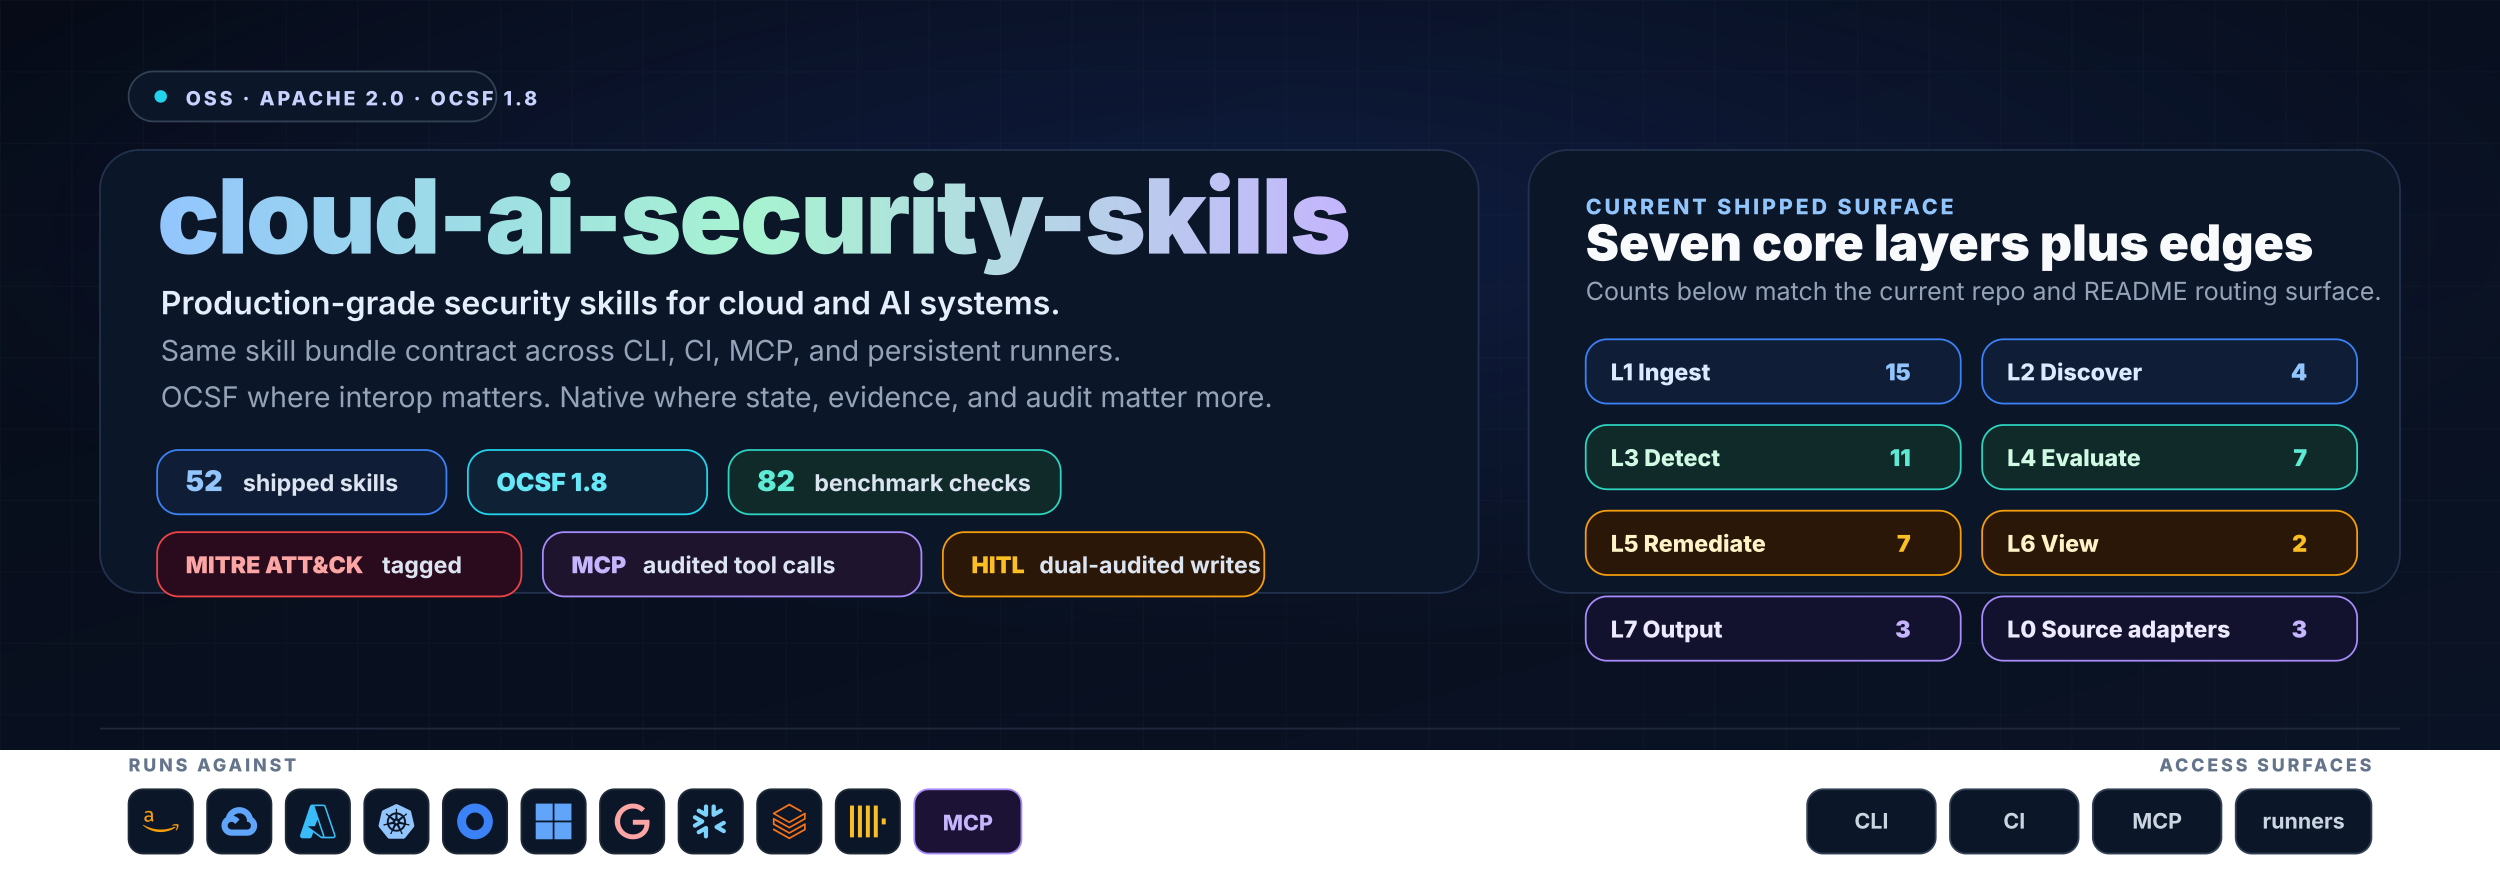
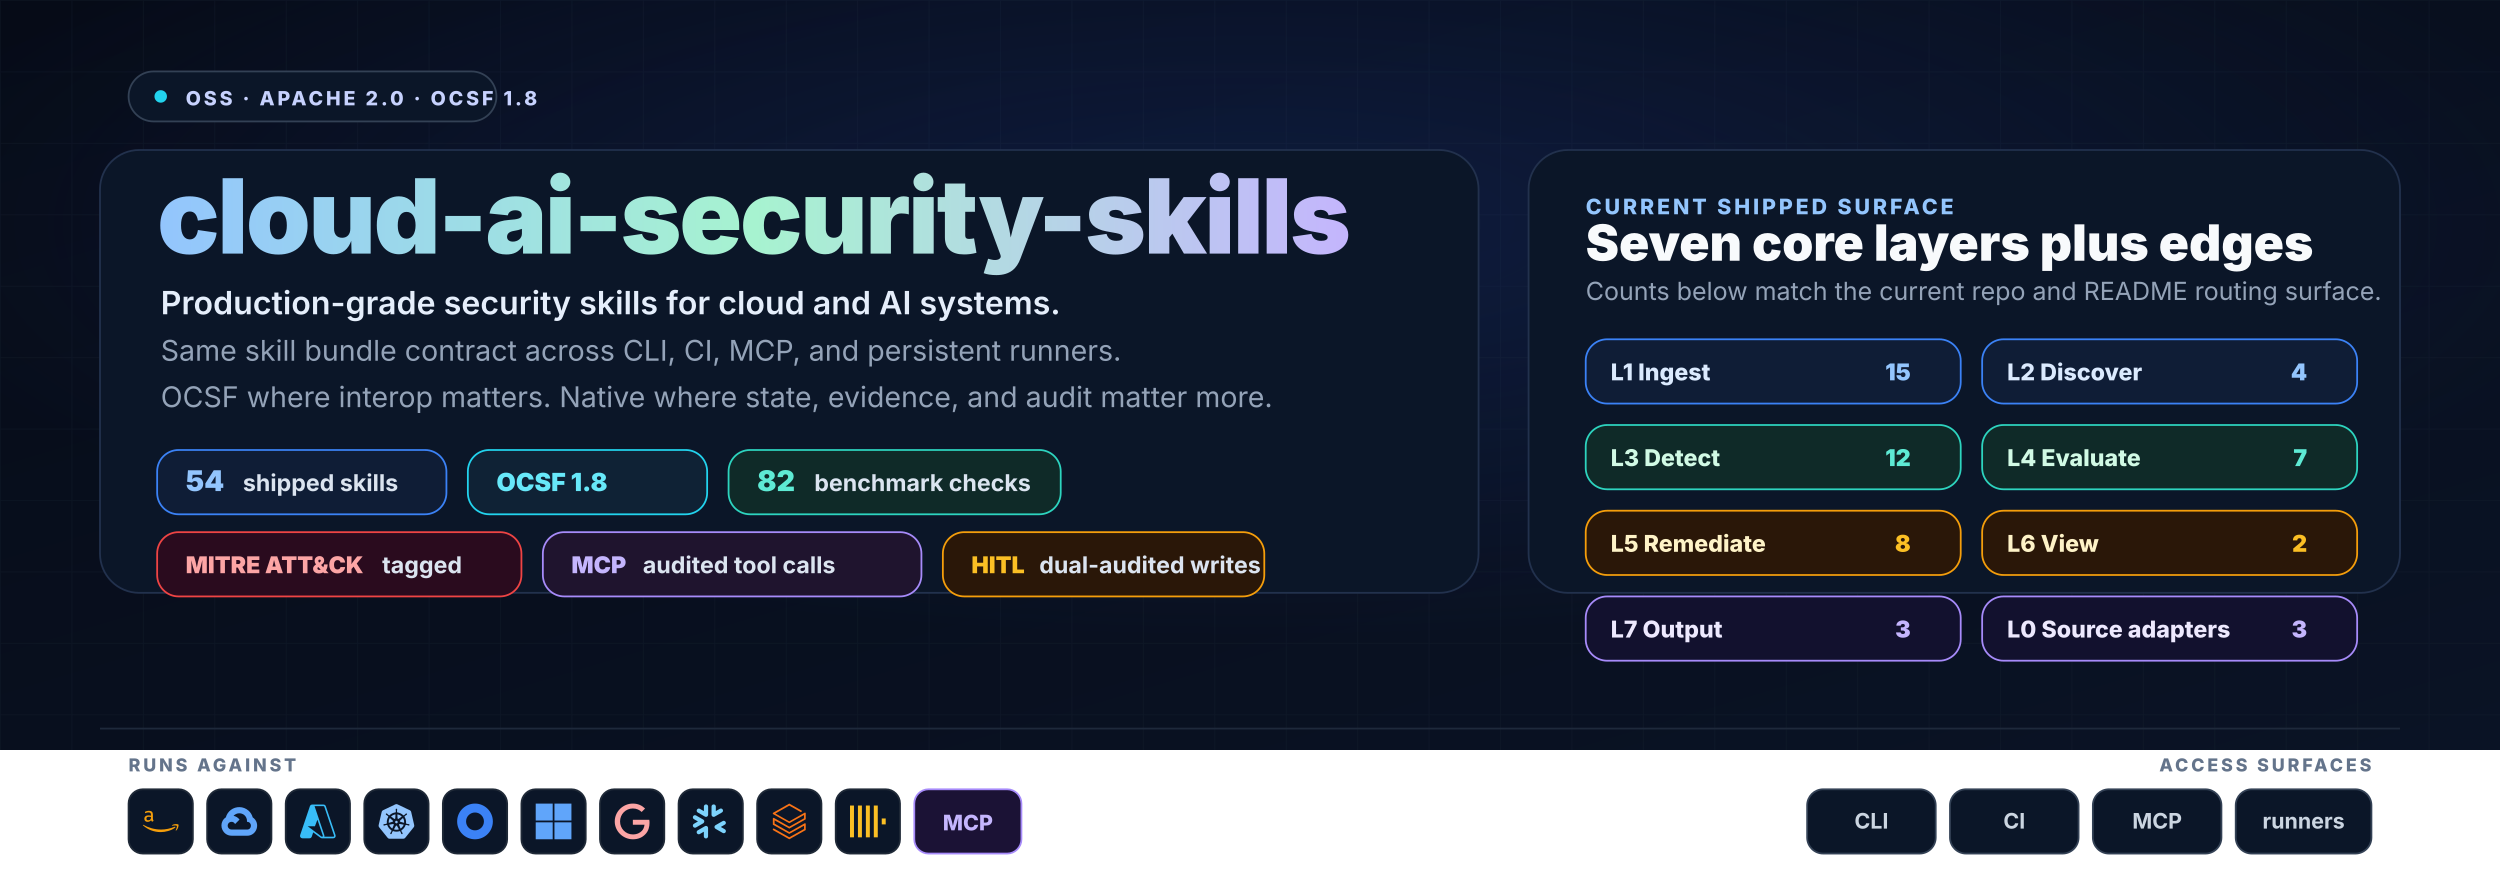
<svg xmlns="http://www.w3.org/2000/svg" width="1400" height="500" viewBox="0 0 1400 500" role="img" aria-labelledby="title desc">
  <defs>
    <linearGradient id="bg" x1="0" y1="0" x2="1" y2="1">
      <stop offset="0%" stop-color="#060b17" />
      <stop offset="100%" stop-color="#0a1325" />
    </linearGradient>
    <radialGradient id="glow" cx="50%" cy="30%" r="55%">
      <stop offset="0%" stop-color="#1e3a8a" stop-opacity="0.3" />
      <stop offset="100%" stop-color="#1e3a8a" stop-opacity="0" />
    </radialGradient>
    <linearGradient id="wordmark" x1="0" y1="0" x2="1" y2="0">
      <stop offset="0%" stop-color="#93c5fd" />
      <stop offset="50%" stop-color="#a7f3d0" />
      <stop offset="100%" stop-color="#c4b5fd" />
    </linearGradient>
    <pattern id="grid" x="0" y="0" width="40" height="40" patternUnits="userSpaceOnUse">
      <path d="M40 0H0V40" fill="none" stroke="#1e293b" stroke-opacity="0.25" stroke-width="1" />
    </pattern>
    <symbol id="aws" viewBox="0 0 24 24">
      <path fill="#f59e0b" d="M6.763 10.036c0 .296.032.535.088.71.064.176.144.368.256.576.04.063.056.127.056.183 0 .08-.048.16-.152.24l-.503.335a.383.383 0 0 1-.208.072c-.08 0-.16-.04-.239-.112a2.47 2.47 0 0 1-.287-.375 6.18 6.18 0 0 1-.248-.471c-.622.734-1.405 1.101-2.347 1.101-.67 0-1.205-.191-1.596-.574-.391-.384-.59-.894-.59-1.533 0-.678.239-1.23.726-1.644.487-.415 1.133-.623 1.955-.623.272 0 .551.024.846.064.296.04.6.104.918.176v-.583c0-.607-.127-1.03-.375-1.277-.255-.248-.686-.367-1.3-.367-.28 0-.568.031-.863.103-.295.072-.583.16-.862.272a2.287 2.287 0 0 1-.28.104.488.488 0 0 1-.127.023c-.112 0-.168-.08-.168-.247v-.391c0-.128.016-.224.056-.28a.597.597 0 0 1 .224-.167c.279-.144.614-.264 1.005-.36a4.84 4.84 0 0 1 1.246-.151c.95 0 1.644.216 2.091.647.439.43.662 1.085.662 1.963v2.586zm-3.24 1.214c.263 0 .534-.048.822-.144.287-.096.543-.271.758-.51.128-.152.224-.32.272-.512.047-.191.08-.423.08-.694v-.335a6.66 6.66 0 0 0-.735-.136 6.02 6.02 0 0 0-.75-.048c-.535 0-.926.104-1.19.32-.263.215-.39.518-.39.917 0 .375.095.655.295.846.191.2.47.296.838.296zM21.698 16.207c-2.626 1.94-6.442 2.969-9.722 2.969-4.598 0-8.74-1.7-11.87-4.526-.247-.223-.024-.527.272-.351 3.384 1.963 7.559 3.153 11.877 3.153 2.914 0 6.114-.607 9.06-1.852.439-.2.814.287.383.607zM22.792 14.961c-.336-.43-2.22-.207-3.074-.103-.255.032-.295-.192-.063-.36 1.5-1.053 3.967-.75 4.254-.399.287.36-.08 2.826-1.485 4.007-.215.184-.423.088-.327-.151.32-.79 1.03-2.57.695-2.994z" />
    </symbol>
    <symbol id="gcp" viewBox="0 0 24 24">
      <path fill="#60a5fa" d="M12.19 2.38a9.344 9.344 0 0 0-9.234 6.893c.053-.02-.055.013 0 0-3.875 2.551-3.922 8.11-.247 10.941l.006-.007-.007.03a6.717 6.717 0 0 0 4.077 1.356h5.173l.03.03h5.192c6.687.053 9.376-8.605 3.835-12.35a9.365 9.365 0 0 0-2.821-4.552l-.043.043.006-.05A9.344 9.344 0 0 0 12.19 2.38zm-.358 4.146c1.244-.04 2.518.368 3.486 1.15a5.186 5.186 0 0 1 1.862 4.078v.518c3.53-.07 3.53 5.262 0 5.193h-5.193l-.008.009v-.04H6.785a2.59 2.59 0 0 1-1.067-.23h.001a2.597 2.597 0 1 1 3.437-3.437l3.013-3.012A6.747 6.747 0 0 0 8.11 8.24c.018-.01.04-.026.054-.023a5.186 5.186 0 0 1 3.67-1.69z" />
    </symbol>
    <symbol id="azure" viewBox="0 0 24 24">
      <path fill="#38bdf8" d="M22.379 23.343a1.62 1.62 0 0 0 1.536-2.14v.002L17.35 1.76A1.62 1.62 0 0 0 15.816.657H8.184A1.62 1.62 0 0 0 6.65 1.76L.086 21.204a1.62 1.62 0 0 0 1.536 2.139h4.741a1.62 1.62 0 0 0 1.535-1.103l.977-2.892 4.947 3.675c.28.208.618.32.966.32m-3.084-12.531 3.624 10.739a.54.54 0 0 1-.51.713v-.001h-.03a.54.54 0 0 1-.322-.106l-9.287-6.9h4.853m6.313 7.006c.116-.326.13-.694.007-1.058L9.79 1.76a1.722 1.722 0 0 0-.007-.02h6.034a.54.54 0 0 1 .512.366l6.562 19.445a.54.54 0 0 1-.338.684" />
    </symbol>
    <symbol id="k8s" viewBox="0 0 24 24">
      <path fill="#93c5fd" d="M10.204 14.35l.007.01-.999 2.413a5.171 5.171 0 0 1-2.075-2.597l2.578-.437.004.005a.44.44 0 0 1 .484.606zm-.833-2.129a.44.44 0 0 0 .173-.756l.002-.011L7.585 9.7a5.143 5.143 0 0 0-.73 3.255l2.514-.725.002-.009zm1.145-1.98a.44.44 0 0 0 .699-.337l.01-.005.15-2.62a5.144 5.144 0 0 0-3.01 1.442l2.147 1.523.004-.002zm.76 2.75l.723.349.722-.347.18-.78-.5-.623h-.804l-.5.623.179.779zm1.5-3.095a.44.44 0 0 0 .7.336l.008.003 2.134-1.513a5.188 5.188 0 0 0-2.992-1.442l.148 2.615.002.001zm10.876 5.97l-5.773 7.181a1.6 1.6 0 0 1-1.248.594l-9.261.003a1.6 1.6 0 0 1-1.247-.596l-5.776-7.18a1.583 1.583 0 0 1-.307-1.34L2.1 5.573c.108-.47.425-.864.863-1.073L11.305.513a1.606 1.606 0 0 1 1.385 0l8.345 3.985c.438.209.755.604.863 1.073l2.062 8.955c.108.47-.005.963-.308 1.34zm-3.289-2.057c-.042-.01-.103-.026-.145-.034-.174-.033-.315-.025-.479-.038-.35-.037-.638-.067-.895-.148-.105-.04-.18-.165-.216-.216l-.201-.059a6.45 6.45 0 0 0-.105-2.332 6.465 6.465 0 0 0-.936-2.163c.052-.047.15-.133.177-.159.008-.09.001-.183.094-.282.197-.185.444-.338.743-.522.142-.084.273-.137.415-.242.032-.024.076-.062.11-.089.24-.191.295-.52.123-.736-.172-.216-.506-.236-.745-.045-.034.027-.08.062-.111.088-.134.116-.217.23-.33.35-.246.25-.45.458-.673.609-.097.056-.239.037-.303.033l-.19.135a6.545 6.545 0 0 0-4.146-2.003l-.012-.223c-.065-.062-.143-.115-.163-.25-.022-.268.015-.557.057-.905.023-.163.061-.298.068-.475.001-.04-.001-.099-.001-.142 0-.306-.224-.555-.5-.555-.275 0-.499.249-.499.555l.001.014c0 .041-.002.092 0 .128.006.177.044.312.067.475.042.348.078.637.056.906a.545.545 0 0 1-.162.258l-.012.211a6.424 6.424 0 0 0-4.166 2.003 8.373 8.373 0 0 1-.18-.128c-.09.012-.18.04-.297-.029-.223-.15-.427-.358-.673-.608-.113-.12-.195-.234-.329-.349-.03-.026-.077-.062-.111-.088a.594.594 0 0 0-.348-.132.481.481 0 0 0-.398.176c-.172.216-.117.546.123.737l.007.005.104.083c.142.105.272.159.414.242.299.185.546.338.743.522.076.082.09.226.1.288l.16.143a6.462 6.462 0 0 0-1.02 4.506l-.208.06c-.055.072-.133.184-.215.217-.257.081-.546.11-.895.147-.164.014-.305.006-.48.039-.037.007-.09.02-.133.03l-.004.002-.007.002c-.295.071-.484.342-.423.608.061.267.349.429.645.365l.007-.001.01-.003.129-.029c.17-.046.294-.113.448-.172.33-.118.604-.217.87-.256.112-.009.23.069.288.101l.217-.037a6.5 6.5 0 0 0 2.88 3.596l-.09.218c.033.084.069.199.044.282-.097.252-.263.517-.452.813-.091.136-.185.242-.268.399-.02.037-.045.095-.064.134-.128.275-.034.591.213.71.248.12.556-.007.69-.282v-.002c.02-.039.046-.09.062-.127.07-.162.094-.301.144-.458.132-.332.205-.68.387-.897.05-.06.13-.082.215-.105l.113-.205a6.453 6.453 0 0 0 4.609.012l.106.192c.086.028.18.042.256.155.136.232.229.507.342.84.05.156.074.295.145.457.016.037.043.09.062.129.133.276.442.402.69.282.247-.118.341-.435.213-.71-.02-.039-.045-.096-.065-.134-.083-.156-.177-.261-.268-.398-.19-.296-.346-.541-.443-.793-.04-.13.007-.21.038-.294-.018-.022-.059-.144-.083-.202a6.499 6.499 0 0 0 2.88-3.622c.064.01.176.03.213.038.075-.05.144-.114.28-.104.266.039.54.138.87.256.154.06.277.128.448.173.036.01.088.019.13.028l.009.003.007.001c.297.064.584-.098.645-.365.06-.266-.128-.537-.423-.608zM16.4 9.701l-1.95 1.746v.005a.44.44 0 0 0 .173.757l.003.01 2.526.728a5.199 5.199 0 0 0-.108-1.674A5.208 5.208 0 0 0 16.4 9.7zm-4.013 5.325a.437.437 0 0 0-.404-.232.44.44 0 0 0-.372.233h-.002l-1.268 2.292a5.164 5.164 0 0 0 3.326.003l-1.27-2.296h-.01zm1.888-1.293a.44.44 0 0 0-.27.036.44.44 0 0 0-.214.572l-.003.004 1.01 2.438a5.15 5.15 0 0 0 2.081-2.615l-2.6-.44-.004.005z" />
    </symbol>
    <symbol id="okta" viewBox="0 0 24 24">
      <path fill="#3b82f6" d="M12 0C5.389 0 0 5.35 0 12s5.35 12 12 12 12-5.35 12-12S18.611 0 12 0zm0 18c-3.325 0-6-2.675-6-6s2.675-6 6-6 6 2.675 6 6-2.675 6-6 6z" />
    </symbol>
    <symbol id="entra" viewBox="0 0 24 24">
      <path fill="#60a5fa" d="M0 0v11.408h11.408V0zm12.594 0v11.408H24V0zM0 12.594V24h11.408V12.594zm12.594 0V24H24V12.594z" />
    </symbol>
    <symbol id="google" viewBox="0 0 24 24">
      <path fill="#fca5a5" d="M12.48 10.92v3.28h7.84c-.24 1.84-.853 3.187-1.787 4.133-1.147 1.147-2.933 2.4-6.053 2.4-4.827 0-8.6-3.893-8.6-8.72s3.773-8.72 8.6-8.72c2.6 0 4.507 1.027 5.907 2.347l2.307-2.307C18.747 1.44 16.133 0 12.48 0 5.867 0 .307 5.387.307 12s5.56 12 12.173 12c3.573 0 6.267-1.173 8.373-3.36 2.16-2.16 2.84-5.213 2.84-7.667 0-.76-.053-1.467-.173-2.053H12.48z" />
    </symbol>
    <symbol id="snowflake" viewBox="0 0 24 24">
      <path fill="#7dd3fc" d="M7.602 12.4c.038-.151.076-.304.076-.456 0-.114-.038-.228-.038-.342-.114-.343-.304-.647-.646-.838l-4.87-2.777c-.685-.38-1.56-.152-1.94.533-.381.685-.153 1.56.532 1.94l2.701 1.56-2.701 1.56c-.685.38-.913 1.256-.533 1.94.38.685 1.256.914 1.94.533l4.832-2.777c.343-.267.571-.533.647-.876zm1.332 2.626c-.266-.038-.57.038-.837.19l-4.832 2.777c-.685.38-.913 1.256-.532 1.94.38.686 1.255.914 1.94.533l2.701-1.56v3.12c0 .8.647 1.408 1.446 1.408.799 0 1.407-.647 1.407-1.408v-5.592c0-.761-.57-1.37-1.293-1.408zm4.946-6.088c.266.038.57-.038.837-.19l4.832-2.777c.685-.38.913-1.256.532-1.94-.38-.686-1.255-.914-1.94-.533l-2.701 1.56V1.975c0-.799-.647-1.408-1.446-1.408-.799 0-1.446.609-1.446 1.408V7.53c0 .76.609 1.37 1.332 1.407zM3.265 5.97l4.832 2.777c.266.152.533.19.837.19.723-.038 1.331-.684 1.331-1.407V1.975c0-.799-.646-1.408-1.407-1.408-.799 0-1.446.647-1.446 1.408v3.12l-2.701-1.56c-.685-.38-1.56-.152-1.94.533-.419.646-.19 1.521.494 1.902zm18.22 8.184l-2.701 1.56 2.7 1.56c.686.38.914 1.256.533 1.94-.38.685-1.255.913-1.94.533l-4.832-2.778a1.644 1.644 0 01-.647-.798c-.037-.153-.076-.305-.076-.457 0-.114.039-.228.039-.342.114-.343.342-.647.646-.837l4.832-2.778c.685-.38 1.56-.152 1.94.533.457.609.19 1.484-.494 1.864z" />
    </symbol>
    <symbol id="databricks" viewBox="0 0 24 24">
      <path fill="#f97316" d="M.95 14.184L12 20.403l9.919-5.55v2.21L12 22.662l-10.484-5.96-.565.308v.77L12 24l11.05-6.218v-4.317l-.515-.309L12 19.118l-9.867-5.653v-2.21L12 16.805l11.05-6.218V6.32l-.515-.308L12 11.974 2.647 6.681 12 1.388l7.76 4.368.668-.411v-.566L12 0 .95 6.27v.72L12 13.207l9.919-5.55v2.26L12 15.52 1.516 9.56l-.565.308Z" />
    </symbol>
    <symbol id="clickhouse" viewBox="0 0 24 24">
      <path fill="#fbbf24" d="M21.333 10H24v4h-2.667ZM16 1.335h2.667v21.33H16Zm-5.333 0h2.666v21.33h-2.666ZM0 22.665V1.335h2.667v21.33zm5.333-21.33H8v21.33H5.333Z" />
    </symbol>
  </defs>
  <rect width="1400" height="420" fill="url(#bg)" />
  <rect width="1400" height="420" fill="url(#grid)" />
  <rect width="1400" height="420" fill="url(#glow)" />
  <g font-family="Inter, Segoe UI, ui-sans-serif, Arial, sans-serif">
    <g transform="translate(72,40)">
      <rect x="0" y="0" width="206" height="28" rx="14" fill="#0b1628" stroke="#334155" />
      <circle cx="18" cy="14" r="3.5" fill="#22d3ee" />
      <text x="32" y="19" fill="#c7d2fe" font-size="11" font-weight="800" letter-spacing="1.6">OSS · APACHE 2.0 · OCSF 1.8</text>
    </g>
    <rect x="56" y="84" width="772" height="248" rx="22" fill="#0b1628" stroke="#22314d" />
    <rect x="856" y="84" width="488" height="248" rx="22" fill="#0b1628" stroke="#22314d" />
    <text x="88" y="142" font-size="58" font-weight="900" fill="url(#wordmark)" letter-spacing="-1.2">cloud-ai-security-skills</text>
    <text x="90" y="176" fill="#e5eefb" font-size="18" font-weight="600">Production-grade security skills for cloud and AI systems.</text>
    <text x="90" y="202" fill="#94a3b8" font-size="16">Same skill bundle contract across CLI, CI, MCP, and persistent runners.</text>
    <text x="90" y="228" fill="#94a3b8" font-size="16">OCSF where interop matters. Native where state, evidence, and audit matter more.</text>
    <g transform="translate(88,252)">
      <g>
        <rect x="0" y="0" width="162" height="36" rx="12" fill="#0f1d36" stroke="#3b82f6" />
-         <text x="16" y="23" fill="#93c5fd" font-size="16" font-weight="900">52</text>
+         <text x="16" y="23" fill="#93c5fd" font-size="16" font-weight="900">54</text>
        <text x="48" y="23" fill="#dbe4f0" font-size="13" font-weight="700">shipped skills</text>
      </g>
      <g transform="translate(174,0)">
        <rect x="0" y="0" width="134" height="36" rx="12" fill="#0f2235" stroke="#22d3ee" />
        <text x="16" y="23" fill="#67e8f9" font-size="14" font-weight="900">OCSF 1.8</text>
      </g>
      <g transform="translate(320,0)">
        <rect x="0" y="0" width="186" height="36" rx="12" fill="#0f2a28" stroke="#2dd4bf" />
        <text x="16" y="23" fill="#5eead4" font-size="16" font-weight="900">82</text>
        <text x="48" y="23" fill="#dbe4f0" font-size="13" font-weight="700">benchmark checks</text>
      </g>
    </g>
    <g transform="translate(88,298)">
      <g>
        <rect x="0" y="0" width="204" height="36" rx="12" fill="#2a0b1e" stroke="#ef4444" />
        <text x="16" y="23" fill="#fca5a5" font-size="13" font-weight="900">MITRE ATT&amp;CK</text>
        <text x="126" y="23" fill="#dbe4f0" font-size="13" font-weight="700">tagged</text>
      </g>
      <g transform="translate(216,0)">
        <rect x="0" y="0" width="212" height="36" rx="12" fill="#1f142e" stroke="#a78bfa" />
        <text x="16" y="23" fill="#c4b5fd" font-size="13" font-weight="900">MCP</text>
        <text x="56" y="23" fill="#dbe4f0" font-size="13" font-weight="700">audited tool calls</text>
      </g>
      <g transform="translate(440,0)">
        <rect x="0" y="0" width="180" height="36" rx="12" fill="#2a1708" stroke="#f59e0b" />
        <text x="16" y="23" fill="#fbbf24" font-size="13" font-weight="900">HITL</text>
        <text x="54" y="23" fill="#dbe4f0" font-size="13" font-weight="700">dual-audited writes</text>
      </g>
    </g>
    <text x="888" y="120" fill="#93c5fd" font-size="12" font-weight="800" letter-spacing="1.6">CURRENT SHIPPED SURFACE</text>
    <text x="888" y="146" fill="#f8fafc" font-size="28" font-weight="900">Seven core layers plus edges</text>
    <text x="888" y="168" fill="#94a3b8" font-size="14">Counts below match the current repo and README routing surface.</text>
    <g transform="translate(888,190)">
      <g>
        <rect x="0" y="0" width="210" height="36" rx="12" fill="#0f1d36" stroke="#3b82f6" />
        <text x="14" y="23" fill="#dbeafe" font-size="13" font-weight="800">L1 Ingest</text>
        <text x="182" y="23" text-anchor="end" fill="#93c5fd" font-size="13" font-weight="900">15</text>
      </g>
      <g transform="translate(222,0)">
        <rect x="0" y="0" width="210" height="36" rx="12" fill="#0f1d36" stroke="#3b82f6" />
        <text x="14" y="23" fill="#dbeafe" font-size="13" font-weight="800">L2 Discover</text>
        <text x="182" y="23" text-anchor="end" fill="#93c5fd" font-size="13" font-weight="900">4</text>
      </g>
      <g transform="translate(0,48)">
        <rect x="0" y="0" width="210" height="36" rx="12" fill="#0f2a28" stroke="#2dd4bf" />
        <text x="14" y="23" fill="#d1fae5" font-size="13" font-weight="800">L3 Detect</text>
-         <text x="182" y="23" text-anchor="end" fill="#5eead4" font-size="13" font-weight="900">11</text>
+         <text x="182" y="23" text-anchor="end" fill="#5eead4" font-size="13" font-weight="900">12</text>
      </g>
      <g transform="translate(222,48)">
        <rect x="0" y="0" width="210" height="36" rx="12" fill="#0f2a28" stroke="#2dd4bf" />
        <text x="14" y="23" fill="#d1fae5" font-size="13" font-weight="800">L4 Evaluate</text>
        <text x="182" y="23" text-anchor="end" fill="#5eead4" font-size="13" font-weight="900">7</text>
      </g>
      <g transform="translate(0,96)">
        <rect x="0" y="0" width="210" height="36" rx="12" fill="#2a1708" stroke="#f59e0b" />
        <text x="14" y="23" fill="#fef3c7" font-size="13" font-weight="800">L5 Remediate</text>
-         <text x="182" y="23" text-anchor="end" fill="#fbbf24" font-size="13" font-weight="900">7</text>
+         <text x="182" y="23" text-anchor="end" fill="#fbbf24" font-size="13" font-weight="900">8</text>
      </g>
      <g transform="translate(222,96)">
        <rect x="0" y="0" width="210" height="36" rx="12" fill="#2a1708" stroke="#f59e0b" />
        <text x="14" y="23" fill="#fef3c7" font-size="13" font-weight="800">L6 View</text>
        <text x="182" y="23" text-anchor="end" fill="#fbbf24" font-size="13" font-weight="900">2</text>
      </g>
      <g transform="translate(0,144)">
        <rect x="0" y="0" width="210" height="36" rx="12" fill="#12112e" stroke="#a78bfa" />
        <text x="14" y="23" fill="#ede9fe" font-size="13" font-weight="800">L7 Output</text>
        <text x="182" y="23" text-anchor="end" fill="#c4b5fd" font-size="13" font-weight="900">3</text>
      </g>
      <g transform="translate(222,144)">
        <rect x="0" y="0" width="210" height="36" rx="12" fill="#12112e" stroke="#a78bfa" />
        <text x="14" y="23" fill="#ede9fe" font-size="13" font-weight="800">L0 Source adapters</text>
        <text x="182" y="23" text-anchor="end" fill="#c4b5fd" font-size="13" font-weight="900">3</text>
      </g>
    </g>
    <line x1="56" y1="408" x2="1344" y2="408" stroke="#1e293b" stroke-width="1" />
    <text x="72" y="432" fill="#64748b" font-size="10" font-weight="800" letter-spacing="1.6">RUNS AGAINST</text>
    <g transform="translate(72,442)">
      <g>
        <rect x="0" y="0" width="36" height="36" rx="8" fill="#0b1628" stroke="#1f2937" />
        <use href="#aws" x="8" y="8" width="20" height="20" />
      </g>
      <g transform="translate(44,0)">
        <rect x="0" y="0" width="36" height="36" rx="8" fill="#0b1628" stroke="#1f2937" />
        <use href="#gcp" x="8" y="8" width="20" height="20" />
      </g>
      <g transform="translate(88,0)">
        <rect x="0" y="0" width="36" height="36" rx="8" fill="#0b1628" stroke="#1f2937" />
        <use href="#azure" x="8" y="8" width="20" height="20" />
      </g>
      <g transform="translate(132,0)">
        <rect x="0" y="0" width="36" height="36" rx="8" fill="#0b1628" stroke="#1f2937" />
        <use href="#k8s" x="8" y="8" width="20" height="20" />
      </g>
      <g transform="translate(176,0)">
        <rect x="0" y="0" width="36" height="36" rx="8" fill="#0b1628" stroke="#1f2937" />
        <use href="#okta" x="8" y="8" width="20" height="20" />
      </g>
      <g transform="translate(220,0)">
        <rect x="0" y="0" width="36" height="36" rx="8" fill="#0b1628" stroke="#1f2937" />
        <use href="#entra" x="8" y="8" width="20" height="20" />
      </g>
      <g transform="translate(264,0)">
        <rect x="0" y="0" width="36" height="36" rx="8" fill="#0b1628" stroke="#1f2937" />
        <use href="#google" x="8" y="8" width="20" height="20" />
      </g>
      <g transform="translate(308,0)">
        <rect x="0" y="0" width="36" height="36" rx="8" fill="#0b1628" stroke="#1f2937" />
        <use href="#snowflake" x="8" y="8" width="20" height="20" />
      </g>
      <g transform="translate(352,0)">
        <rect x="0" y="0" width="36" height="36" rx="8" fill="#0b1628" stroke="#1f2937" />
        <use href="#databricks" x="8" y="8" width="20" height="20" />
      </g>
      <g transform="translate(396,0)">
        <rect x="0" y="0" width="36" height="36" rx="8" fill="#0b1628" stroke="#1f2937" />
        <use href="#clickhouse" x="8" y="8" width="20" height="20" />
      </g>
      <g transform="translate(440,0)">
        <rect x="0" y="0" width="60" height="36" rx="8" fill="#1b1235" stroke="#a78bfa" />
        <text x="30" y="23" text-anchor="middle" fill="#c4b5fd" font-size="12" font-weight="800">MCP</text>
      </g>
    </g>
    <text x="1328" y="432" text-anchor="end" fill="#64748b" font-size="10" font-weight="800" letter-spacing="1.6">ACCESS SURFACES</text>
    <g transform="translate(1012,442)" font-size="12" font-weight="700" fill="#cbd5e1">
      <rect x="0" y="0" width="72" height="36" rx="9" fill="#0b1628" stroke="#334155" />
      <text x="36" y="22" text-anchor="middle">CLI</text>
      <rect x="80" y="0" width="72" height="36" rx="9" fill="#0b1628" stroke="#334155" />
      <text x="116" y="22" text-anchor="middle">CI</text>
      <rect x="160" y="0" width="72" height="36" rx="9" fill="#0b1628" stroke="#334155" />
      <text x="196" y="22" text-anchor="middle">MCP</text>
      <rect x="240" y="0" width="76" height="36" rx="9" fill="#0b1628" stroke="#334155" />
      <text x="278" y="22" text-anchor="middle">runners</text>
    </g>
  </g>
</svg>
